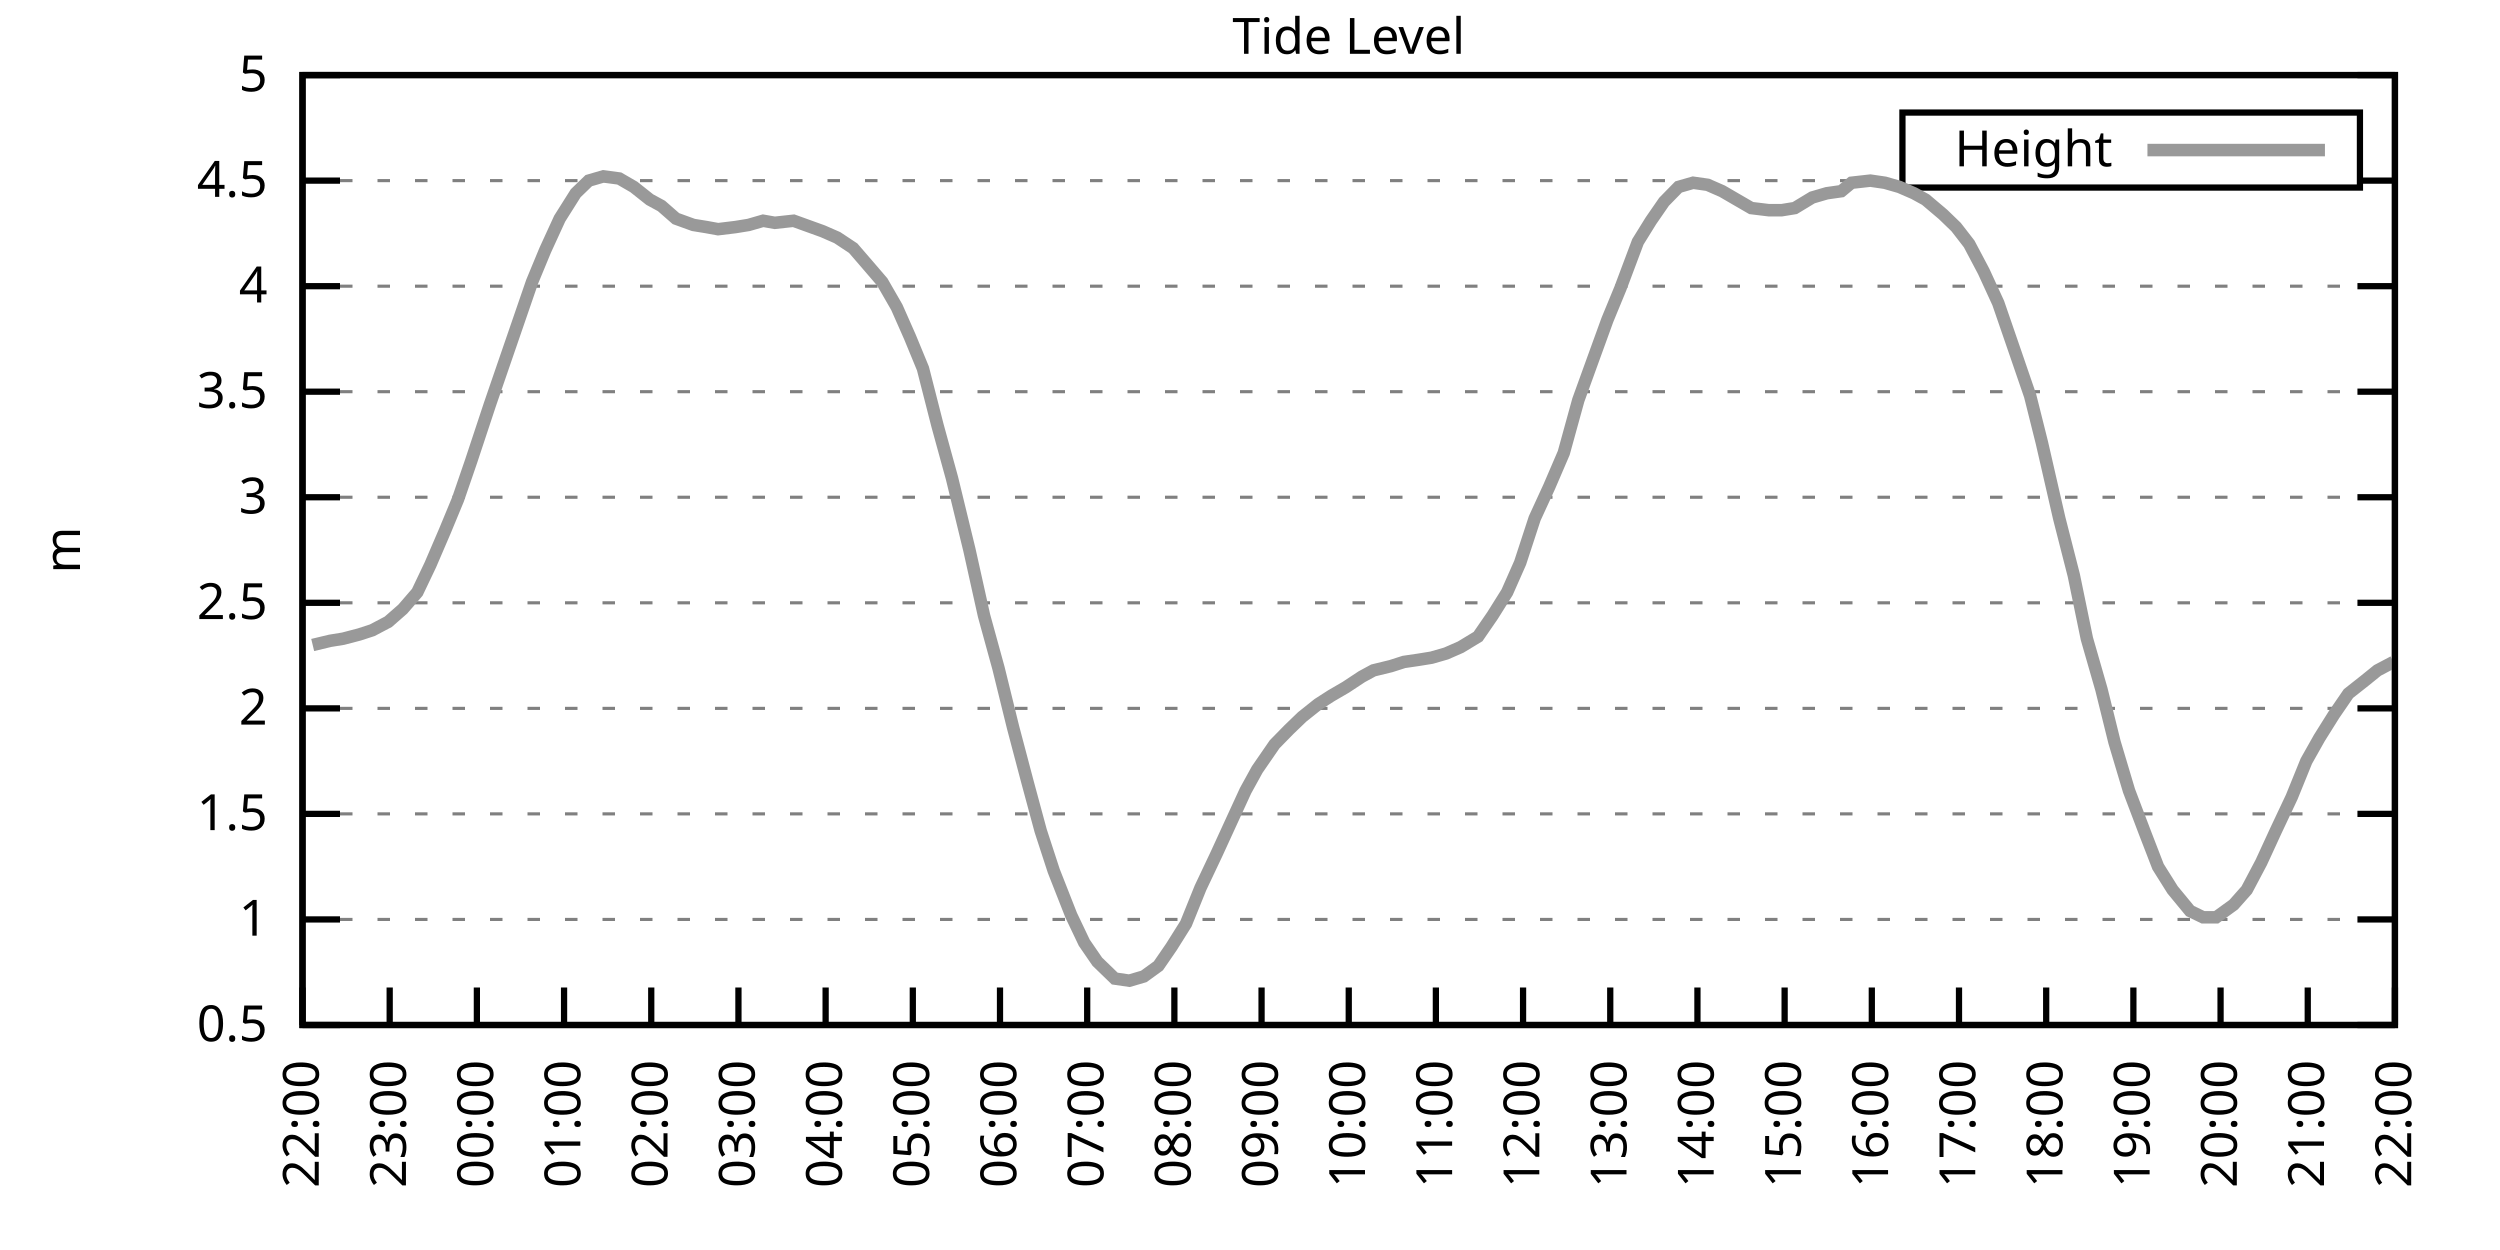
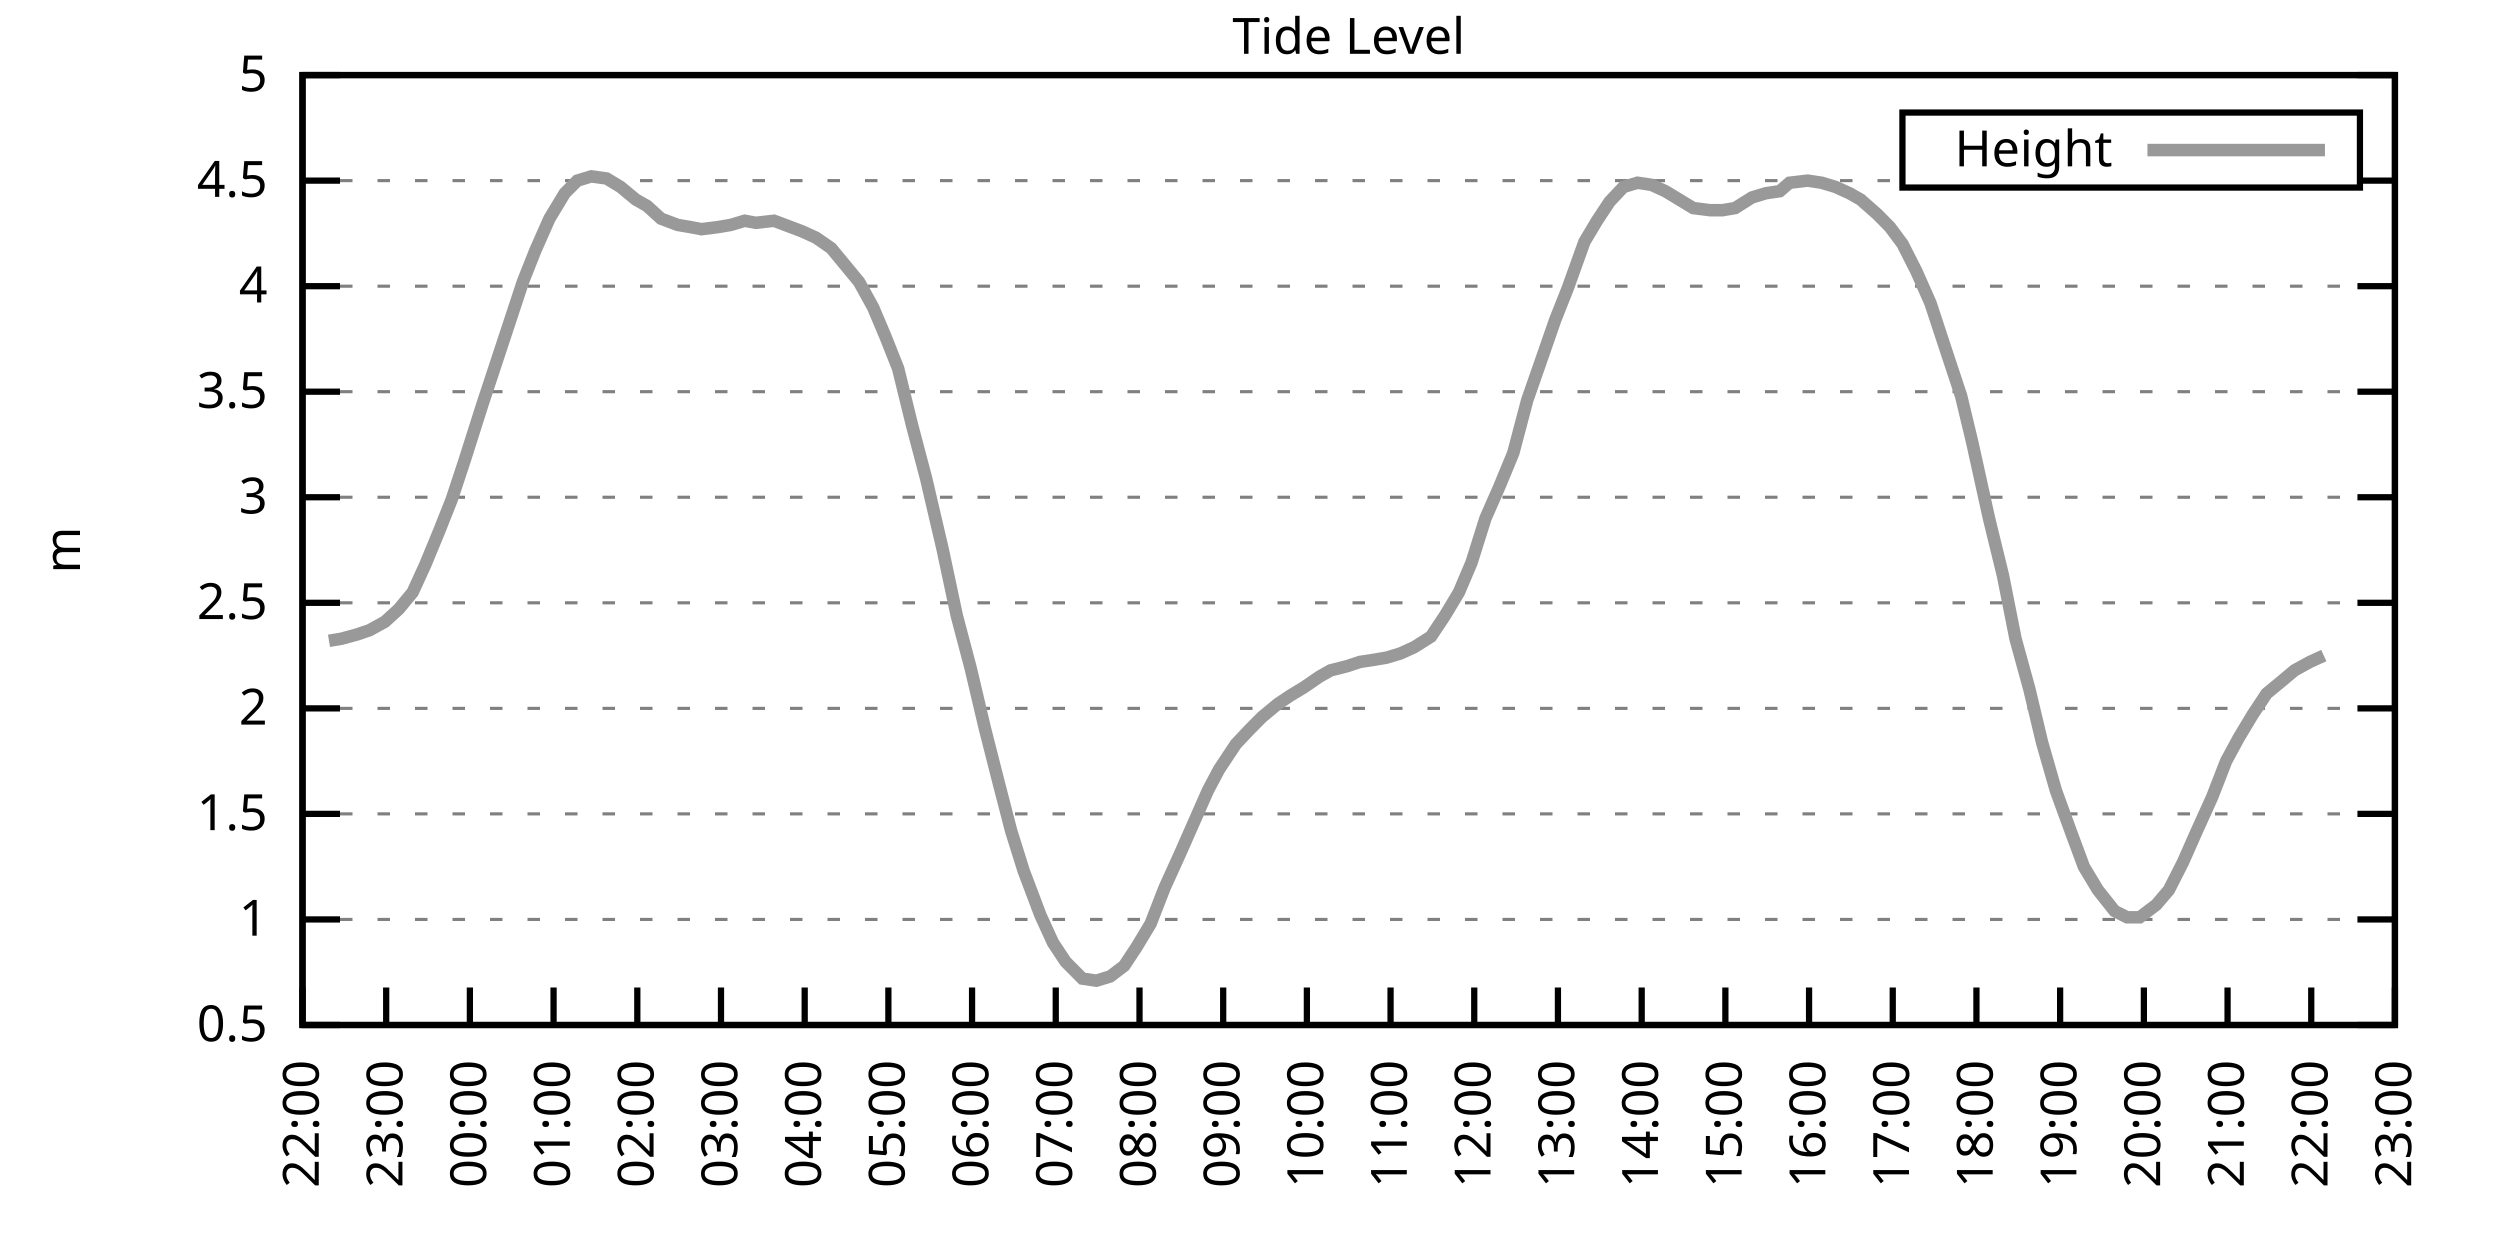
<svg xmlns="http://www.w3.org/2000/svg" xmlns:xlink="http://www.w3.org/1999/xlink" width="400" height="200" viewBox="0 0 400 200">
  <g id="gnuplot_canvas">
    <rect x="0" y="0" width="400" height="200" fill="none" />
    <defs>
      <circle id="gpDot" r="0.5" stroke-width="0.5" stroke="currentColor" />
      <path id="gpPt0" stroke-width="0.333" stroke="currentColor" d="M-1,0 h2 M0,-1 v2" />
      <path id="gpPt1" stroke-width="0.333" stroke="currentColor" d="M-1,-1 L1,1 M1,-1 L-1,1" />
      <path id="gpPt2" stroke-width="0.333" stroke="currentColor" d="M-1,0 L1,0 M0,-1 L0,1 M-1,-1 L1,1 M-1,1 L1,-1" />
      <rect id="gpPt3" stroke-width="0.333" stroke="currentColor" x="-1" y="-1" width="2" height="2" />
      <rect id="gpPt4" stroke-width="0.333" stroke="currentColor" fill="currentColor" x="-1" y="-1" width="2" height="2" />
      <circle id="gpPt5" stroke-width="0.333" stroke="currentColor" cx="0" cy="0" r="1" />
      <use xlink:href="#gpPt5" id="gpPt6" fill="currentColor" stroke="none" />
      <path id="gpPt7" stroke-width="0.333" stroke="currentColor" d="M0,-1.33 L-1.33,0.67 L1.33,0.67 z" />
      <use xlink:href="#gpPt7" id="gpPt8" fill="currentColor" stroke="none" />
      <use xlink:href="#gpPt7" id="gpPt9" stroke="currentColor" transform="rotate(180)" />
      <use xlink:href="#gpPt9" id="gpPt10" fill="currentColor" stroke="none" />
      <use xlink:href="#gpPt3" id="gpPt11" stroke="currentColor" transform="rotate(45)" />
      <use xlink:href="#gpPt11" id="gpPt12" fill="currentColor" stroke="none" />
      <path id="gpPt13" stroke-width="0.333" stroke="currentColor" d="M0,1.330 L1.265,0.411 L0.782,-1.067 L-0.782,-1.076 L-1.265,0.411 z" />
      <use xlink:href="#gpPt13" id="gpPt14" fill="currentColor" stroke="none" />
      <filter id="textbox" filterUnits="objectBoundingBox" x="0" y="0" height="1" width="1">
        <feFlood flood-color="white" flood-opacity="1" result="bgnd" />
        <feComposite in="SourceGraphic" in2="bgnd" operator="atop" />
      </filter>
      <filter id="greybox" filterUnits="objectBoundingBox" x="0" y="0" height="1" width="1">
        <feFlood flood-color="lightgrey" flood-opacity="1" result="grey" />
        <feComposite in="SourceGraphic" in2="grey" operator="atop" />
      </filter>
    </defs>
    <g fill="none" color="white" stroke="currentColor" stroke-width="1.00" stroke-linecap="butt" stroke-linejoin="miter">
</g>
    <g fill="none" color="black" stroke="currentColor" stroke-width="1.00" stroke-linecap="butt" stroke-linejoin="miter">
      <g stroke="none" shape-rendering="crispEdges">
        <polygon fill="rgb(255, 255, 255)" points="48.40,164.00 383.18,164.00 383.18,12.02 48.40,12.02 " />
      </g>
    </g>
    <g fill="none" color="black" stroke="currentColor" stroke-width="1.00" stroke-linecap="butt" stroke-linejoin="miter">
</g>
    <g fill="none" color="black" stroke="black" stroke-width="0.50" stroke-linecap="butt" stroke-linejoin="miter">
</g>
    <g fill="none" color="gray" stroke="currentColor" stroke-width="0.50" stroke-linecap="butt" stroke-linejoin="miter">
      <path stroke="gray" stroke-dasharray="2,4" class="gridline" d="M48.40,164.00 L383.19,164.00  " />
    </g>
    <g fill="none" color="gray" stroke="gray" stroke-width="1.00" stroke-linecap="butt" stroke-linejoin="miter">
</g>
    <g fill="none" color="black" stroke="currentColor" stroke-width="1.00" stroke-linecap="butt" stroke-linejoin="miter">
      <path stroke="black" d="M48.40,164.00 L54.40,164.00 M383.19,164.00 L377.19,164.00  " />
      <g transform="translate(42.80,166.60)" stroke="none" fill="black" font-family="Sans" font-size="8.00" text-anchor="end">
        <text>
          <tspan font-family="Sans"> 0.5</tspan>
        </text>
      </g>
    </g>
    <g fill="none" color="black" stroke="currentColor" stroke-width="1.00" stroke-linecap="butt" stroke-linejoin="miter">
</g>
    <g fill="none" color="black" stroke="black" stroke-width="0.50" stroke-linecap="butt" stroke-linejoin="miter">
</g>
    <g fill="none" color="gray" stroke="currentColor" stroke-width="0.50" stroke-linecap="butt" stroke-linejoin="miter">
      <path stroke="gray" stroke-dasharray="2,4" class="gridline" d="M48.40,147.11 L383.19,147.11  " />
    </g>
    <g fill="none" color="gray" stroke="gray" stroke-width="1.00" stroke-linecap="butt" stroke-linejoin="miter">
</g>
    <g fill="none" color="black" stroke="currentColor" stroke-width="1.00" stroke-linecap="butt" stroke-linejoin="miter">
      <path stroke="black" d="M48.40,147.11 L54.40,147.11 M383.19,147.11 L377.19,147.11  " />
      <g transform="translate(42.80,149.71)" stroke="none" fill="black" font-family="Sans" font-size="8.00" text-anchor="end">
        <text>
          <tspan font-family="Sans"> 1</tspan>
        </text>
      </g>
    </g>
    <g fill="none" color="black" stroke="currentColor" stroke-width="1.00" stroke-linecap="butt" stroke-linejoin="miter">
</g>
    <g fill="none" color="black" stroke="black" stroke-width="0.50" stroke-linecap="butt" stroke-linejoin="miter">
</g>
    <g fill="none" color="gray" stroke="currentColor" stroke-width="0.50" stroke-linecap="butt" stroke-linejoin="miter">
      <path stroke="gray" stroke-dasharray="2,4" class="gridline" d="M48.40,130.22 L383.19,130.22  " />
    </g>
    <g fill="none" color="gray" stroke="gray" stroke-width="1.00" stroke-linecap="butt" stroke-linejoin="miter">
</g>
    <g fill="none" color="black" stroke="currentColor" stroke-width="1.00" stroke-linecap="butt" stroke-linejoin="miter">
      <path stroke="black" d="M48.40,130.22 L54.40,130.22 M383.19,130.22 L377.19,130.22  " />
      <g transform="translate(42.80,132.82)" stroke="none" fill="black" font-family="Sans" font-size="8.00" text-anchor="end">
        <text>
          <tspan font-family="Sans"> 1.5</tspan>
        </text>
      </g>
    </g>
    <g fill="none" color="black" stroke="currentColor" stroke-width="1.00" stroke-linecap="butt" stroke-linejoin="miter">
</g>
    <g fill="none" color="black" stroke="black" stroke-width="0.50" stroke-linecap="butt" stroke-linejoin="miter">
</g>
    <g fill="none" color="gray" stroke="currentColor" stroke-width="0.50" stroke-linecap="butt" stroke-linejoin="miter">
      <path stroke="gray" stroke-dasharray="2,4" class="gridline" d="M48.40,113.34 L383.19,113.34  " />
    </g>
    <g fill="none" color="gray" stroke="gray" stroke-width="1.00" stroke-linecap="butt" stroke-linejoin="miter">
</g>
    <g fill="none" color="black" stroke="currentColor" stroke-width="1.00" stroke-linecap="butt" stroke-linejoin="miter">
      <path stroke="black" d="M48.40,113.34 L54.40,113.34 M383.19,113.34 L377.19,113.34  " />
      <g transform="translate(42.80,115.94)" stroke="none" fill="black" font-family="Sans" font-size="8.00" text-anchor="end">
        <text>
          <tspan font-family="Sans"> 2</tspan>
        </text>
      </g>
    </g>
    <g fill="none" color="black" stroke="currentColor" stroke-width="1.00" stroke-linecap="butt" stroke-linejoin="miter">
</g>
    <g fill="none" color="black" stroke="black" stroke-width="0.50" stroke-linecap="butt" stroke-linejoin="miter">
</g>
    <g fill="none" color="gray" stroke="currentColor" stroke-width="0.50" stroke-linecap="butt" stroke-linejoin="miter">
      <path stroke="gray" stroke-dasharray="2,4" class="gridline" d="M48.40,96.45 L383.19,96.45  " />
    </g>
    <g fill="none" color="gray" stroke="gray" stroke-width="1.00" stroke-linecap="butt" stroke-linejoin="miter">
</g>
    <g fill="none" color="black" stroke="currentColor" stroke-width="1.00" stroke-linecap="butt" stroke-linejoin="miter">
      <path stroke="black" d="M48.40,96.45 L54.40,96.45 M383.19,96.45 L377.19,96.45  " />
      <g transform="translate(42.80,99.05)" stroke="none" fill="black" font-family="Sans" font-size="8.00" text-anchor="end">
        <text>
          <tspan font-family="Sans"> 2.5</tspan>
        </text>
      </g>
    </g>
    <g fill="none" color="black" stroke="currentColor" stroke-width="1.00" stroke-linecap="butt" stroke-linejoin="miter">
</g>
    <g fill="none" color="black" stroke="black" stroke-width="0.50" stroke-linecap="butt" stroke-linejoin="miter">
</g>
    <g fill="none" color="gray" stroke="currentColor" stroke-width="0.50" stroke-linecap="butt" stroke-linejoin="miter">
      <path stroke="gray" stroke-dasharray="2,4" class="gridline" d="M48.40,79.56 L383.19,79.56  " />
    </g>
    <g fill="none" color="gray" stroke="gray" stroke-width="1.00" stroke-linecap="butt" stroke-linejoin="miter">
</g>
    <g fill="none" color="black" stroke="currentColor" stroke-width="1.00" stroke-linecap="butt" stroke-linejoin="miter">
      <path stroke="black" d="M48.40,79.56 L54.40,79.56 M383.19,79.56 L377.19,79.56  " />
      <g transform="translate(42.80,82.16)" stroke="none" fill="black" font-family="Sans" font-size="8.00" text-anchor="end">
        <text>
          <tspan font-family="Sans"> 3</tspan>
        </text>
      </g>
    </g>
    <g fill="none" color="black" stroke="currentColor" stroke-width="1.00" stroke-linecap="butt" stroke-linejoin="miter">
</g>
    <g fill="none" color="black" stroke="black" stroke-width="0.50" stroke-linecap="butt" stroke-linejoin="miter">
</g>
    <g fill="none" color="gray" stroke="currentColor" stroke-width="0.50" stroke-linecap="butt" stroke-linejoin="miter">
      <path stroke="gray" stroke-dasharray="2,4" class="gridline" d="M48.40,62.67 L383.19,62.67  " />
    </g>
    <g fill="none" color="gray" stroke="gray" stroke-width="1.00" stroke-linecap="butt" stroke-linejoin="miter">
</g>
    <g fill="none" color="black" stroke="currentColor" stroke-width="1.00" stroke-linecap="butt" stroke-linejoin="miter">
      <path stroke="black" d="M48.40,62.67 L54.40,62.67 M383.19,62.67 L377.19,62.67  " />
      <g transform="translate(42.80,65.27)" stroke="none" fill="black" font-family="Sans" font-size="8.00" text-anchor="end">
        <text>
          <tspan font-family="Sans"> 3.5</tspan>
        </text>
      </g>
    </g>
    <g fill="none" color="black" stroke="currentColor" stroke-width="1.00" stroke-linecap="butt" stroke-linejoin="miter">
</g>
    <g fill="none" color="black" stroke="black" stroke-width="0.50" stroke-linecap="butt" stroke-linejoin="miter">
</g>
    <g fill="none" color="gray" stroke="currentColor" stroke-width="0.50" stroke-linecap="butt" stroke-linejoin="miter">
      <path stroke="gray" stroke-dasharray="2,4" class="gridline" d="M48.40,45.79 L383.19,45.79  " />
    </g>
    <g fill="none" color="gray" stroke="gray" stroke-width="1.00" stroke-linecap="butt" stroke-linejoin="miter">
</g>
    <g fill="none" color="black" stroke="currentColor" stroke-width="1.00" stroke-linecap="butt" stroke-linejoin="miter">
      <path stroke="black" d="M48.40,45.79 L54.40,45.79 M383.19,45.79 L377.19,45.79  " />
      <g transform="translate(42.80,48.39)" stroke="none" fill="black" font-family="Sans" font-size="8.00" text-anchor="end">
        <text>
          <tspan font-family="Sans"> 4</tspan>
        </text>
      </g>
    </g>
    <g fill="none" color="black" stroke="currentColor" stroke-width="1.00" stroke-linecap="butt" stroke-linejoin="miter">
</g>
    <g fill="none" color="black" stroke="black" stroke-width="0.50" stroke-linecap="butt" stroke-linejoin="miter">
</g>
    <g fill="none" color="gray" stroke="currentColor" stroke-width="0.50" stroke-linecap="butt" stroke-linejoin="miter">
      <path stroke="gray" stroke-dasharray="2,4" class="gridline" d="M48.40,28.90 L304.39,28.90 M377.59,28.90 L383.19,28.90  " />
    </g>
    <g fill="none" color="gray" stroke="gray" stroke-width="1.00" stroke-linecap="butt" stroke-linejoin="miter">
</g>
    <g fill="none" color="black" stroke="currentColor" stroke-width="1.00" stroke-linecap="butt" stroke-linejoin="miter">
      <path stroke="black" d="M48.40,28.90 L54.40,28.90 M383.19,28.90 L377.19,28.90  " />
      <g transform="translate(42.80,31.50)" stroke="none" fill="black" font-family="Sans" font-size="8.00" text-anchor="end">
        <text>
          <tspan font-family="Sans"> 4.5</tspan>
        </text>
      </g>
    </g>
    <g fill="none" color="black" stroke="currentColor" stroke-width="1.00" stroke-linecap="butt" stroke-linejoin="miter">
</g>
    <g fill="none" color="black" stroke="black" stroke-width="0.50" stroke-linecap="butt" stroke-linejoin="miter">
</g>
    <g fill="none" color="gray" stroke="currentColor" stroke-width="0.50" stroke-linecap="butt" stroke-linejoin="miter">
      <path stroke="gray" stroke-dasharray="2,4" class="gridline" d="M48.40,12.01 L383.19,12.01  " />
    </g>
    <g fill="none" color="gray" stroke="gray" stroke-width="1.00" stroke-linecap="butt" stroke-linejoin="miter">
</g>
    <g fill="none" color="black" stroke="currentColor" stroke-width="1.00" stroke-linecap="butt" stroke-linejoin="miter">
      <path stroke="black" d="M48.40,12.01 L54.40,12.01 M383.19,12.01 L377.19,12.01  " />
      <g transform="translate(42.80,14.61)" stroke="none" fill="black" font-family="Sans" font-size="8.00" text-anchor="end">
        <text>
          <tspan font-family="Sans"> 5</tspan>
        </text>
      </g>
    </g>
    <g fill="none" color="black" stroke="currentColor" stroke-width="1.00" stroke-linecap="butt" stroke-linejoin="miter">
      <path stroke="black" d="M48.40,164.00 L48.40,158.00  " />
      <g transform="translate(51.00,169.60) rotate(270.00)" stroke="none" fill="black" font-family="Sans" font-size="8.00" text-anchor="end">
        <text>
          <tspan font-family="Sans">22:00</tspan>
        </text>
      </g>
    </g>
    <g fill="none" color="black" stroke="currentColor" stroke-width="1.00" stroke-linecap="butt" stroke-linejoin="miter">
-       <path stroke="black" d="M62.35,164.00 L62.35,158.00  " />
-       <g transform="translate(64.95,169.60) rotate(270.00)" stroke="none" fill="black" font-family="Sans" font-size="8.00" text-anchor="end">
+       <path stroke="black" d="M61.79,164.00 L61.79,158.00  " />
+       <g transform="translate(64.39,169.60) rotate(270.00)" stroke="none" fill="black" font-family="Sans" font-size="8.00" text-anchor="end">
        <text>
          <tspan font-family="Sans">23:00</tspan>
        </text>
      </g>
    </g>
    <g fill="none" color="black" stroke="currentColor" stroke-width="1.00" stroke-linecap="butt" stroke-linejoin="miter">
-       <path stroke="black" d="M76.30,164.00 L76.30,158.00  " />
-       <g transform="translate(78.90,169.60) rotate(270.00)" stroke="none" fill="black" font-family="Sans" font-size="8.00" text-anchor="end">
+       <path stroke="black" d="M75.18,164.00 L75.18,158.00  " />
+       <g transform="translate(77.78,169.60) rotate(270.00)" stroke="none" fill="black" font-family="Sans" font-size="8.00" text-anchor="end">
        <text>
          <tspan font-family="Sans">00:00</tspan>
        </text>
      </g>
    </g>
    <g fill="none" color="black" stroke="currentColor" stroke-width="1.00" stroke-linecap="butt" stroke-linejoin="miter">
-       <path stroke="black" d="M90.25,164.00 L90.25,158.00  " />
-       <g transform="translate(92.85,169.60) rotate(270.00)" stroke="none" fill="black" font-family="Sans" font-size="8.00" text-anchor="end">
+       <path stroke="black" d="M88.57,164.00 L88.57,158.00  " />
+       <g transform="translate(91.17,169.60) rotate(270.00)" stroke="none" fill="black" font-family="Sans" font-size="8.00" text-anchor="end">
        <text>
          <tspan font-family="Sans">01:00</tspan>
        </text>
      </g>
    </g>
    <g fill="none" color="black" stroke="currentColor" stroke-width="1.00" stroke-linecap="butt" stroke-linejoin="miter">
-       <path stroke="black" d="M104.20,164.00 L104.20,158.00  " />
-       <g transform="translate(106.80,169.60) rotate(270.00)" stroke="none" fill="black" font-family="Sans" font-size="8.00" text-anchor="end">
+       <path stroke="black" d="M101.97,164.00 L101.97,158.00  " />
+       <g transform="translate(104.57,169.60) rotate(270.00)" stroke="none" fill="black" font-family="Sans" font-size="8.00" text-anchor="end">
        <text>
          <tspan font-family="Sans">02:00</tspan>
        </text>
      </g>
    </g>
    <g fill="none" color="black" stroke="currentColor" stroke-width="1.00" stroke-linecap="butt" stroke-linejoin="miter">
-       <path stroke="black" d="M118.15,164.00 L118.15,158.00  " />
-       <g transform="translate(120.75,169.60) rotate(270.00)" stroke="none" fill="black" font-family="Sans" font-size="8.00" text-anchor="end">
+       <path stroke="black" d="M115.36,164.00 L115.36,158.00  " />
+       <g transform="translate(117.96,169.60) rotate(270.00)" stroke="none" fill="black" font-family="Sans" font-size="8.00" text-anchor="end">
        <text>
          <tspan font-family="Sans">03:00</tspan>
        </text>
      </g>
    </g>
    <g fill="none" color="black" stroke="currentColor" stroke-width="1.00" stroke-linecap="butt" stroke-linejoin="miter">
-       <path stroke="black" d="M132.10,164.00 L132.10,158.00  " />
-       <g transform="translate(134.70,169.60) rotate(270.00)" stroke="none" fill="black" font-family="Sans" font-size="8.00" text-anchor="end">
+       <path stroke="black" d="M128.75,164.00 L128.75,158.00  " />
+       <g transform="translate(131.35,169.60) rotate(270.00)" stroke="none" fill="black" font-family="Sans" font-size="8.00" text-anchor="end">
        <text>
          <tspan font-family="Sans">04:00</tspan>
        </text>
      </g>
    </g>
    <g fill="none" color="black" stroke="currentColor" stroke-width="1.00" stroke-linecap="butt" stroke-linejoin="miter">
-       <path stroke="black" d="M146.05,164.00 L146.05,158.00  " />
-       <g transform="translate(148.65,169.60) rotate(270.00)" stroke="none" fill="black" font-family="Sans" font-size="8.00" text-anchor="end">
+       <path stroke="black" d="M142.14,164.00 L142.14,158.00  " />
+       <g transform="translate(144.74,169.60) rotate(270.00)" stroke="none" fill="black" font-family="Sans" font-size="8.00" text-anchor="end">
        <text>
          <tspan font-family="Sans">05:00</tspan>
        </text>
      </g>
    </g>
    <g fill="none" color="black" stroke="currentColor" stroke-width="1.00" stroke-linecap="butt" stroke-linejoin="miter">
-       <path stroke="black" d="M160.00,164.00 L160.00,158.00  " />
-       <g transform="translate(162.60,169.60) rotate(270.00)" stroke="none" fill="black" font-family="Sans" font-size="8.00" text-anchor="end">
+       <path stroke="black" d="M155.53,164.00 L155.53,158.00  " />
+       <g transform="translate(158.13,169.60) rotate(270.00)" stroke="none" fill="black" font-family="Sans" font-size="8.00" text-anchor="end">
        <text>
          <tspan font-family="Sans">06:00</tspan>
        </text>
      </g>
    </g>
    <g fill="none" color="black" stroke="currentColor" stroke-width="1.00" stroke-linecap="butt" stroke-linejoin="miter">
-       <path stroke="black" d="M173.95,164.00 L173.95,158.00  " />
-       <g transform="translate(176.55,169.60) rotate(270.00)" stroke="none" fill="black" font-family="Sans" font-size="8.00" text-anchor="end">
+       <path stroke="black" d="M168.92,164.00 L168.92,158.00  " />
+       <g transform="translate(171.52,169.60) rotate(270.00)" stroke="none" fill="black" font-family="Sans" font-size="8.00" text-anchor="end">
        <text>
          <tspan font-family="Sans">07:00</tspan>
        </text>
      </g>
    </g>
    <g fill="none" color="black" stroke="currentColor" stroke-width="1.00" stroke-linecap="butt" stroke-linejoin="miter">
-       <path stroke="black" d="M187.90,164.00 L187.90,158.00  " />
-       <g transform="translate(190.50,169.60) rotate(270.00)" stroke="none" fill="black" font-family="Sans" font-size="8.00" text-anchor="end">
+       <path stroke="black" d="M182.32,164.00 L182.32,158.00  " />
+       <g transform="translate(184.92,169.60) rotate(270.00)" stroke="none" fill="black" font-family="Sans" font-size="8.00" text-anchor="end">
        <text>
          <tspan font-family="Sans">08:00</tspan>
        </text>
      </g>
    </g>
    <g fill="none" color="black" stroke="currentColor" stroke-width="1.00" stroke-linecap="butt" stroke-linejoin="miter">
-       <path stroke="black" d="M201.85,164.00 L201.85,158.00  " />
-       <g transform="translate(204.45,169.60) rotate(270.00)" stroke="none" fill="black" font-family="Sans" font-size="8.00" text-anchor="end">
+       <path stroke="black" d="M195.71,164.00 L195.71,158.00  " />
+       <g transform="translate(198.31,169.60) rotate(270.00)" stroke="none" fill="black" font-family="Sans" font-size="8.00" text-anchor="end">
        <text>
          <tspan font-family="Sans">09:00</tspan>
        </text>
      </g>
    </g>
    <g fill="none" color="black" stroke="currentColor" stroke-width="1.00" stroke-linecap="butt" stroke-linejoin="miter">
-       <path stroke="black" d="M215.80,164.00 L215.80,158.00  " />
-       <g transform="translate(218.40,169.60) rotate(270.00)" stroke="none" fill="black" font-family="Sans" font-size="8.00" text-anchor="end">
+       <path stroke="black" d="M209.10,164.00 L209.10,158.00  " />
+       <g transform="translate(211.70,169.60) rotate(270.00)" stroke="none" fill="black" font-family="Sans" font-size="8.00" text-anchor="end">
        <text>
          <tspan font-family="Sans">10:00</tspan>
        </text>
      </g>
    </g>
    <g fill="none" color="black" stroke="currentColor" stroke-width="1.00" stroke-linecap="butt" stroke-linejoin="miter">
-       <path stroke="black" d="M229.74,164.00 L229.74,158.00  " />
-       <g transform="translate(232.34,169.60) rotate(270.00)" stroke="none" fill="black" font-family="Sans" font-size="8.00" text-anchor="end">
+       <path stroke="black" d="M222.49,164.00 L222.49,158.00  " />
+       <g transform="translate(225.09,169.60) rotate(270.00)" stroke="none" fill="black" font-family="Sans" font-size="8.00" text-anchor="end">
        <text>
          <tspan font-family="Sans">11:00</tspan>
        </text>
      </g>
    </g>
    <g fill="none" color="black" stroke="currentColor" stroke-width="1.00" stroke-linecap="butt" stroke-linejoin="miter">
-       <path stroke="black" d="M243.69,164.00 L243.69,158.00  " />
-       <g transform="translate(246.29,169.60) rotate(270.00)" stroke="none" fill="black" font-family="Sans" font-size="8.00" text-anchor="end">
+       <path stroke="black" d="M235.88,164.00 L235.88,158.00  " />
+       <g transform="translate(238.48,169.60) rotate(270.00)" stroke="none" fill="black" font-family="Sans" font-size="8.00" text-anchor="end">
        <text>
          <tspan font-family="Sans">12:00</tspan>
        </text>
      </g>
    </g>
    <g fill="none" color="black" stroke="currentColor" stroke-width="1.00" stroke-linecap="butt" stroke-linejoin="miter">
-       <path stroke="black" d="M257.64,164.00 L257.64,158.00  " />
-       <g transform="translate(260.24,169.60) rotate(270.00)" stroke="none" fill="black" font-family="Sans" font-size="8.00" text-anchor="end">
+       <path stroke="black" d="M249.27,164.00 L249.27,158.00  " />
+       <g transform="translate(251.87,169.60) rotate(270.00)" stroke="none" fill="black" font-family="Sans" font-size="8.00" text-anchor="end">
        <text>
          <tspan font-family="Sans">13:00</tspan>
        </text>
      </g>
    </g>
    <g fill="none" color="black" stroke="currentColor" stroke-width="1.00" stroke-linecap="butt" stroke-linejoin="miter">
-       <path stroke="black" d="M271.59,164.00 L271.59,158.00  " />
-       <g transform="translate(274.19,169.60) rotate(270.00)" stroke="none" fill="black" font-family="Sans" font-size="8.00" text-anchor="end">
+       <path stroke="black" d="M262.67,164.00 L262.67,158.00  " />
+       <g transform="translate(265.27,169.60) rotate(270.00)" stroke="none" fill="black" font-family="Sans" font-size="8.00" text-anchor="end">
        <text>
          <tspan font-family="Sans">14:00</tspan>
        </text>
      </g>
    </g>
    <g fill="none" color="black" stroke="currentColor" stroke-width="1.00" stroke-linecap="butt" stroke-linejoin="miter">
-       <path stroke="black" d="M285.54,164.00 L285.54,158.00  " />
-       <g transform="translate(288.14,169.60) rotate(270.00)" stroke="none" fill="black" font-family="Sans" font-size="8.00" text-anchor="end">
+       <path stroke="black" d="M276.06,164.00 L276.06,158.00  " />
+       <g transform="translate(278.66,169.60) rotate(270.00)" stroke="none" fill="black" font-family="Sans" font-size="8.00" text-anchor="end">
        <text>
          <tspan font-family="Sans">15:00</tspan>
        </text>
      </g>
    </g>
    <g fill="none" color="black" stroke="currentColor" stroke-width="1.00" stroke-linecap="butt" stroke-linejoin="miter">
-       <path stroke="black" d="M299.49,164.00 L299.49,158.00  " />
-       <g transform="translate(302.09,169.60) rotate(270.00)" stroke="none" fill="black" font-family="Sans" font-size="8.00" text-anchor="end">
+       <path stroke="black" d="M289.45,164.00 L289.45,158.00  " />
+       <g transform="translate(292.05,169.60) rotate(270.00)" stroke="none" fill="black" font-family="Sans" font-size="8.00" text-anchor="end">
        <text>
          <tspan font-family="Sans">16:00</tspan>
        </text>
      </g>
    </g>
    <g fill="none" color="black" stroke="currentColor" stroke-width="1.00" stroke-linecap="butt" stroke-linejoin="miter">
-       <path stroke="black" d="M313.44,164.00 L313.44,158.00  " />
-       <g transform="translate(316.04,169.60) rotate(270.00)" stroke="none" fill="black" font-family="Sans" font-size="8.00" text-anchor="end">
+       <path stroke="black" d="M302.84,164.00 L302.84,158.00  " />
+       <g transform="translate(305.44,169.60) rotate(270.00)" stroke="none" fill="black" font-family="Sans" font-size="8.00" text-anchor="end">
        <text>
          <tspan font-family="Sans">17:00</tspan>
        </text>
      </g>
    </g>
    <g fill="none" color="black" stroke="currentColor" stroke-width="1.00" stroke-linecap="butt" stroke-linejoin="miter">
-       <path stroke="black" d="M327.39,164.00 L327.39,158.00  " />
-       <g transform="translate(329.99,169.60) rotate(270.00)" stroke="none" fill="black" font-family="Sans" font-size="8.00" text-anchor="end">
+       <path stroke="black" d="M316.23,164.00 L316.23,158.00  " />
+       <g transform="translate(318.83,169.60) rotate(270.00)" stroke="none" fill="black" font-family="Sans" font-size="8.00" text-anchor="end">
        <text>
          <tspan font-family="Sans">18:00</tspan>
        </text>
      </g>
    </g>
    <g fill="none" color="black" stroke="currentColor" stroke-width="1.00" stroke-linecap="butt" stroke-linejoin="miter">
-       <path stroke="black" d="M341.34,164.00 L341.34,158.00  " />
-       <g transform="translate(343.94,169.60) rotate(270.00)" stroke="none" fill="black" font-family="Sans" font-size="8.00" text-anchor="end">
+       <path stroke="black" d="M329.62,164.00 L329.62,158.00  " />
+       <g transform="translate(332.22,169.60) rotate(270.00)" stroke="none" fill="black" font-family="Sans" font-size="8.00" text-anchor="end">
        <text>
          <tspan font-family="Sans">19:00</tspan>
        </text>
      </g>
    </g>
    <g fill="none" color="black" stroke="currentColor" stroke-width="1.00" stroke-linecap="butt" stroke-linejoin="miter">
-       <path stroke="black" d="M355.29,164.00 L355.29,158.00  " />
-       <g transform="translate(357.89,169.60) rotate(270.00)" stroke="none" fill="black" font-family="Sans" font-size="8.00" text-anchor="end">
+       <path stroke="black" d="M343.02,164.00 L343.02,158.00  " />
+       <g transform="translate(345.62,169.60) rotate(270.00)" stroke="none" fill="black" font-family="Sans" font-size="8.00" text-anchor="end">
        <text>
          <tspan font-family="Sans">20:00</tspan>
        </text>
      </g>
    </g>
    <g fill="none" color="black" stroke="currentColor" stroke-width="1.00" stroke-linecap="butt" stroke-linejoin="miter">
-       <path stroke="black" d="M369.24,164.00 L369.24,158.00  " />
-       <g transform="translate(371.84,169.60) rotate(270.00)" stroke="none" fill="black" font-family="Sans" font-size="8.00" text-anchor="end">
+       <path stroke="black" d="M356.41,164.00 L356.41,158.00  " />
+       <g transform="translate(359.01,169.60) rotate(270.00)" stroke="none" fill="black" font-family="Sans" font-size="8.00" text-anchor="end">
        <text>
          <tspan font-family="Sans">21:00</tspan>
+         </text>
+       </g>
+     </g>
+     <g fill="none" color="black" stroke="currentColor" stroke-width="1.00" stroke-linecap="butt" stroke-linejoin="miter">
+       <path stroke="black" d="M369.80,164.00 L369.80,158.00  " />
+       <g transform="translate(372.40,169.60) rotate(270.00)" stroke="none" fill="black" font-family="Sans" font-size="8.00" text-anchor="end">
+         <text>
+           <tspan font-family="Sans">22:00</tspan>
        </text>
      </g>
    </g>
    <g fill="none" color="black" stroke="currentColor" stroke-width="1.00" stroke-linecap="butt" stroke-linejoin="miter">
      <path stroke="black" d="M383.19,164.00 L383.19,158.00  " />
      <g transform="translate(385.79,169.60) rotate(270.00)" stroke="none" fill="black" font-family="Sans" font-size="8.00" text-anchor="end">
        <text>
-           <tspan font-family="Sans">22:00</tspan>
+           <tspan font-family="Sans">23:00</tspan>
        </text>
      </g>
    </g>
    <g fill="none" color="black" stroke="currentColor" stroke-width="1.00" stroke-linecap="butt" stroke-linejoin="miter">
</g>
    <g fill="none" color="black" stroke="currentColor" stroke-width="1.00" stroke-linecap="butt" stroke-linejoin="miter">
      <path stroke="black" d="M48.40,12.01 L48.40,164.00 L383.19,164.00 L383.19,12.01 L48.40,12.01 Z  " />
    </g>
    <g fill="none" color="black" stroke="currentColor" stroke-width="1.00" stroke-linecap="butt" stroke-linejoin="miter">
</g>
    <g fill="none" color="black" stroke="currentColor" stroke-width="1.00" stroke-linecap="butt" stroke-linejoin="miter">
      <path stroke="black" d="M304.39,30.01 L304.39,18.01 L377.59,18.01 L377.59,30.01 L304.39,30.01 Z  " />
    </g>
    <g id="Tide_level_plot_1">
      <g fill="none" color="white" stroke="black" stroke-width="2.00" stroke-linecap="butt" stroke-linejoin="miter">
</g>
      <g fill="none" color="black" stroke="currentColor" stroke-width="2.00" stroke-linecap="butt" stroke-linejoin="miter">
        <g transform="translate(337.99,26.61)" stroke="none" fill="black" font-family="Sans" font-size="8.00" text-anchor="end">
          <text>
            <tspan font-family="Sans">Height</tspan>
          </text>
        </g>
      </g>
      <g fill="none" color="black" stroke="currentColor" stroke-width="2.00" stroke-linecap="butt" stroke-linejoin="miter">
-         <path stroke="rgb(153, 153, 153)" d="M343.59,24.01 L371.99,24.01 M50.03,103.20 L52.82,102.53 L54.91,102.19 L57.47,101.52 L59.56,100.84 L62.12,99.49   L64.44,97.46 L66.77,94.76 L68.86,90.37 L71.18,84.97 L73.28,79.90 L75.37,73.82 L78.39,64.70 L80.48,58.62   L85.13,45.11 L87.23,40.04 L89.55,34.98 L92.11,30.92 L94.20,28.90 L96.53,28.22 L99.08,28.56 L101.41,29.91   L103.97,31.94 L105.83,32.95 L108.15,34.98 L110.94,35.99 L113.03,36.33 L114.89,36.67 L117.68,36.33 L119.78,35.99   L122.10,35.32 L123.96,35.65 L126.98,35.32 L131.63,37.00 L133.96,38.02 L136.51,39.71 L138.84,42.41 L141.16,45.11   L143.49,49.16 L145.58,53.89 L147.67,58.96 L150.00,68.08 L152.32,76.52 L155.11,88.00 L157.44,98.48 L159.76,106.92   L162.09,116.38 L164.41,125.16 L166.51,132.93 L168.60,139.34 L171.39,146.44 L173.48,150.83 L175.57,153.87 L178.36,156.57   L180.69,156.91 L183.01,156.23 L185.34,154.54 L187.43,151.50 L189.76,147.79 L192.08,142.05 L194.64,136.64 L196.96,131.58   L199.29,126.51 L201.15,123.13 L203.94,119.08 L206.26,116.71 L208.36,114.69 L210.91,112.66 L213.01,111.31 L215.33,109.96   L217.89,108.27 L219.75,107.26 L222.54,106.58 L224.63,105.91 L226.95,105.57 L229.05,105.23 L231.37,104.56 L233.70,103.54   L236.49,101.85 L238.81,98.48 L241.14,94.76 L243.23,90.03 L245.55,82.94 L247.88,77.87 L250.20,72.47 L252.53,64.02   L254.85,57.61 L257.18,51.19 L259.27,46.12 L262.06,38.69 L264.15,35.32 L266.25,32.28 L268.57,29.91 L270.90,29.24   L273.22,29.57 L275.55,30.59 L277.87,31.94 L280.20,33.29 L282.99,33.63 L285.08,33.63 L287.17,33.29 L289.96,31.60   L292.29,30.92 L294.61,30.59 L296.24,29.24 L299.26,28.90 L301.58,29.24 L303.91,29.91 L306.23,30.92 L308.09,31.94   L310.88,34.30 L312.98,36.33 L315.07,39.03 L317.39,43.42 L319.72,48.49 L322.51,56.59 L324.83,63.35 L326.69,70.78   L329.48,82.94 L331.81,92.06 L333.90,102.19 L336.23,110.30 L338.32,118.74 L340.64,126.51 L343.20,133.26 L345.29,138.67   L347.62,142.38 L350.41,145.76 L352.50,146.77 L354.59,146.77 L357.38,144.75 L359.48,142.38 L361.80,137.99 L364.13,132.93   L366.68,127.52 L369.01,121.78 L371.10,118.07 L373.43,114.35 L375.75,110.97 L378.31,108.95 L380.40,107.26 L382.96,105.91    " />
+         <path stroke="rgb(153, 153, 153)" d="M343.59,24.01 L371.99,24.01 M52.64,102.53 L54.65,102.19 L57.10,101.52 L59.11,100.84 L61.57,99.49 L63.80,97.46   L66.03,94.76 L68.04,90.37 L70.27,84.97 L72.28,79.90 L74.29,73.82 L77.19,64.70 L79.20,58.62 L83.66,45.11   L85.67,40.04 L87.91,34.98 L90.36,30.92 L92.37,28.90 L94.60,28.22 L97.06,28.56 L99.29,29.91 L101.74,31.94   L103.53,32.95 L105.76,34.98 L108.44,35.99 L110.45,36.33 L112.23,36.67 L114.91,36.33 L116.92,35.99 L119.15,35.32   L120.94,35.65 L123.84,35.32 L128.30,37.00 L130.54,38.02 L132.99,39.71 L135.22,42.41 L137.45,45.11 L139.69,49.16   L141.69,53.89 L143.70,58.96 L145.94,68.08 L148.17,76.52 L150.85,88.00 L153.08,98.48 L155.31,106.92 L157.54,116.38   L159.77,125.16 L161.78,132.93 L163.79,139.34 L166.47,146.44 L168.48,150.83 L170.49,153.87 L173.17,156.57 L175.40,156.91   L177.63,156.23 L179.86,154.54 L181.87,151.50 L184.10,147.79 L186.33,142.05 L188.79,136.64 L191.02,131.58 L193.25,126.51   L195.04,123.13 L197.72,119.08 L199.95,116.71 L201.96,114.69 L204.41,112.66 L206.42,111.31 L208.65,109.96 L211.11,108.27   L212.89,107.26 L215.57,106.58 L217.58,105.91 L219.81,105.57 L221.82,105.23 L224.05,104.56 L226.29,103.54 L228.96,101.85   L231.20,98.48 L233.43,94.76 L235.44,90.03 L237.67,82.94 L239.90,77.87 L242.13,72.47 L244.36,64.02 L246.60,57.61   L248.83,51.19 L250.84,46.12 L253.51,38.69 L255.52,35.32 L257.53,32.28 L259.76,29.91 L262.00,29.24 L264.23,29.57   L266.46,30.59 L268.69,31.94 L270.92,33.29 L273.60,33.63 L275.61,33.63 L277.62,33.29 L280.30,31.60 L282.53,30.92   L284.76,30.59 L286.32,29.24 L289.23,28.90 L291.46,29.24 L293.69,29.91 L295.92,30.92 L297.71,31.94 L300.39,34.30   L302.39,36.33 L304.40,39.03 L306.63,43.42 L308.87,48.49 L311.54,56.59 L313.78,63.35 L315.56,70.78 L318.24,82.94   L320.47,92.06 L322.48,102.19 L324.71,110.30 L326.72,118.74 L328.95,126.51 L331.41,133.26 L333.42,138.67 L335.65,142.38   L338.33,145.76 L340.34,146.77 L342.35,146.77 L345.02,144.75 L347.03,142.38 L349.26,137.99 L351.50,132.93 L353.95,127.52   L356.18,121.78 L358.19,118.07 L360.42,114.35 L362.66,110.97 L365.11,108.95 L367.12,107.26 L369.58,105.91 L371.81,104.89    " />
      </g>
    </g>
    <g fill="none" color="black" stroke="currentColor" stroke-width="2.00" stroke-linecap="butt" stroke-linejoin="miter">
</g>
    <g fill="none" color="black" stroke="black" stroke-width="1.00" stroke-linecap="butt" stroke-linejoin="miter">
</g>
    <g fill="none" color="black" stroke="currentColor" stroke-width="1.00" stroke-linecap="butt" stroke-linejoin="miter">
      <path stroke="black" d="M48.40,12.01 L48.40,164.00 L383.19,164.00 L383.19,12.01 L48.40,12.01 Z  " />
      <g transform="translate(12.80,88.01) rotate(270.00)" stroke="none" fill="black" font-family="Sans" font-size="8.00" text-anchor="middle">
        <text>
          <tspan font-family="Sans">m</tspan>
        </text>
      </g>
    </g>
    <g fill="none" color="black" stroke="currentColor" stroke-width="1.00" stroke-linecap="butt" stroke-linejoin="miter">
</g>
    <g fill="none" color="black" stroke="currentColor" stroke-width="1.00" stroke-linecap="butt" stroke-linejoin="miter">
      <g transform="translate(215.79,8.61)" stroke="none" fill="black" font-family="Sans" font-size="8.00" text-anchor="middle">
        <text>
          <tspan font-family="Sans">Tide Level</tspan>
        </text>
      </g>
    </g>
    <g fill="none" color="black" stroke="currentColor" stroke-width="1.00" stroke-linecap="butt" stroke-linejoin="miter">
</g>
  </g>
</svg>
